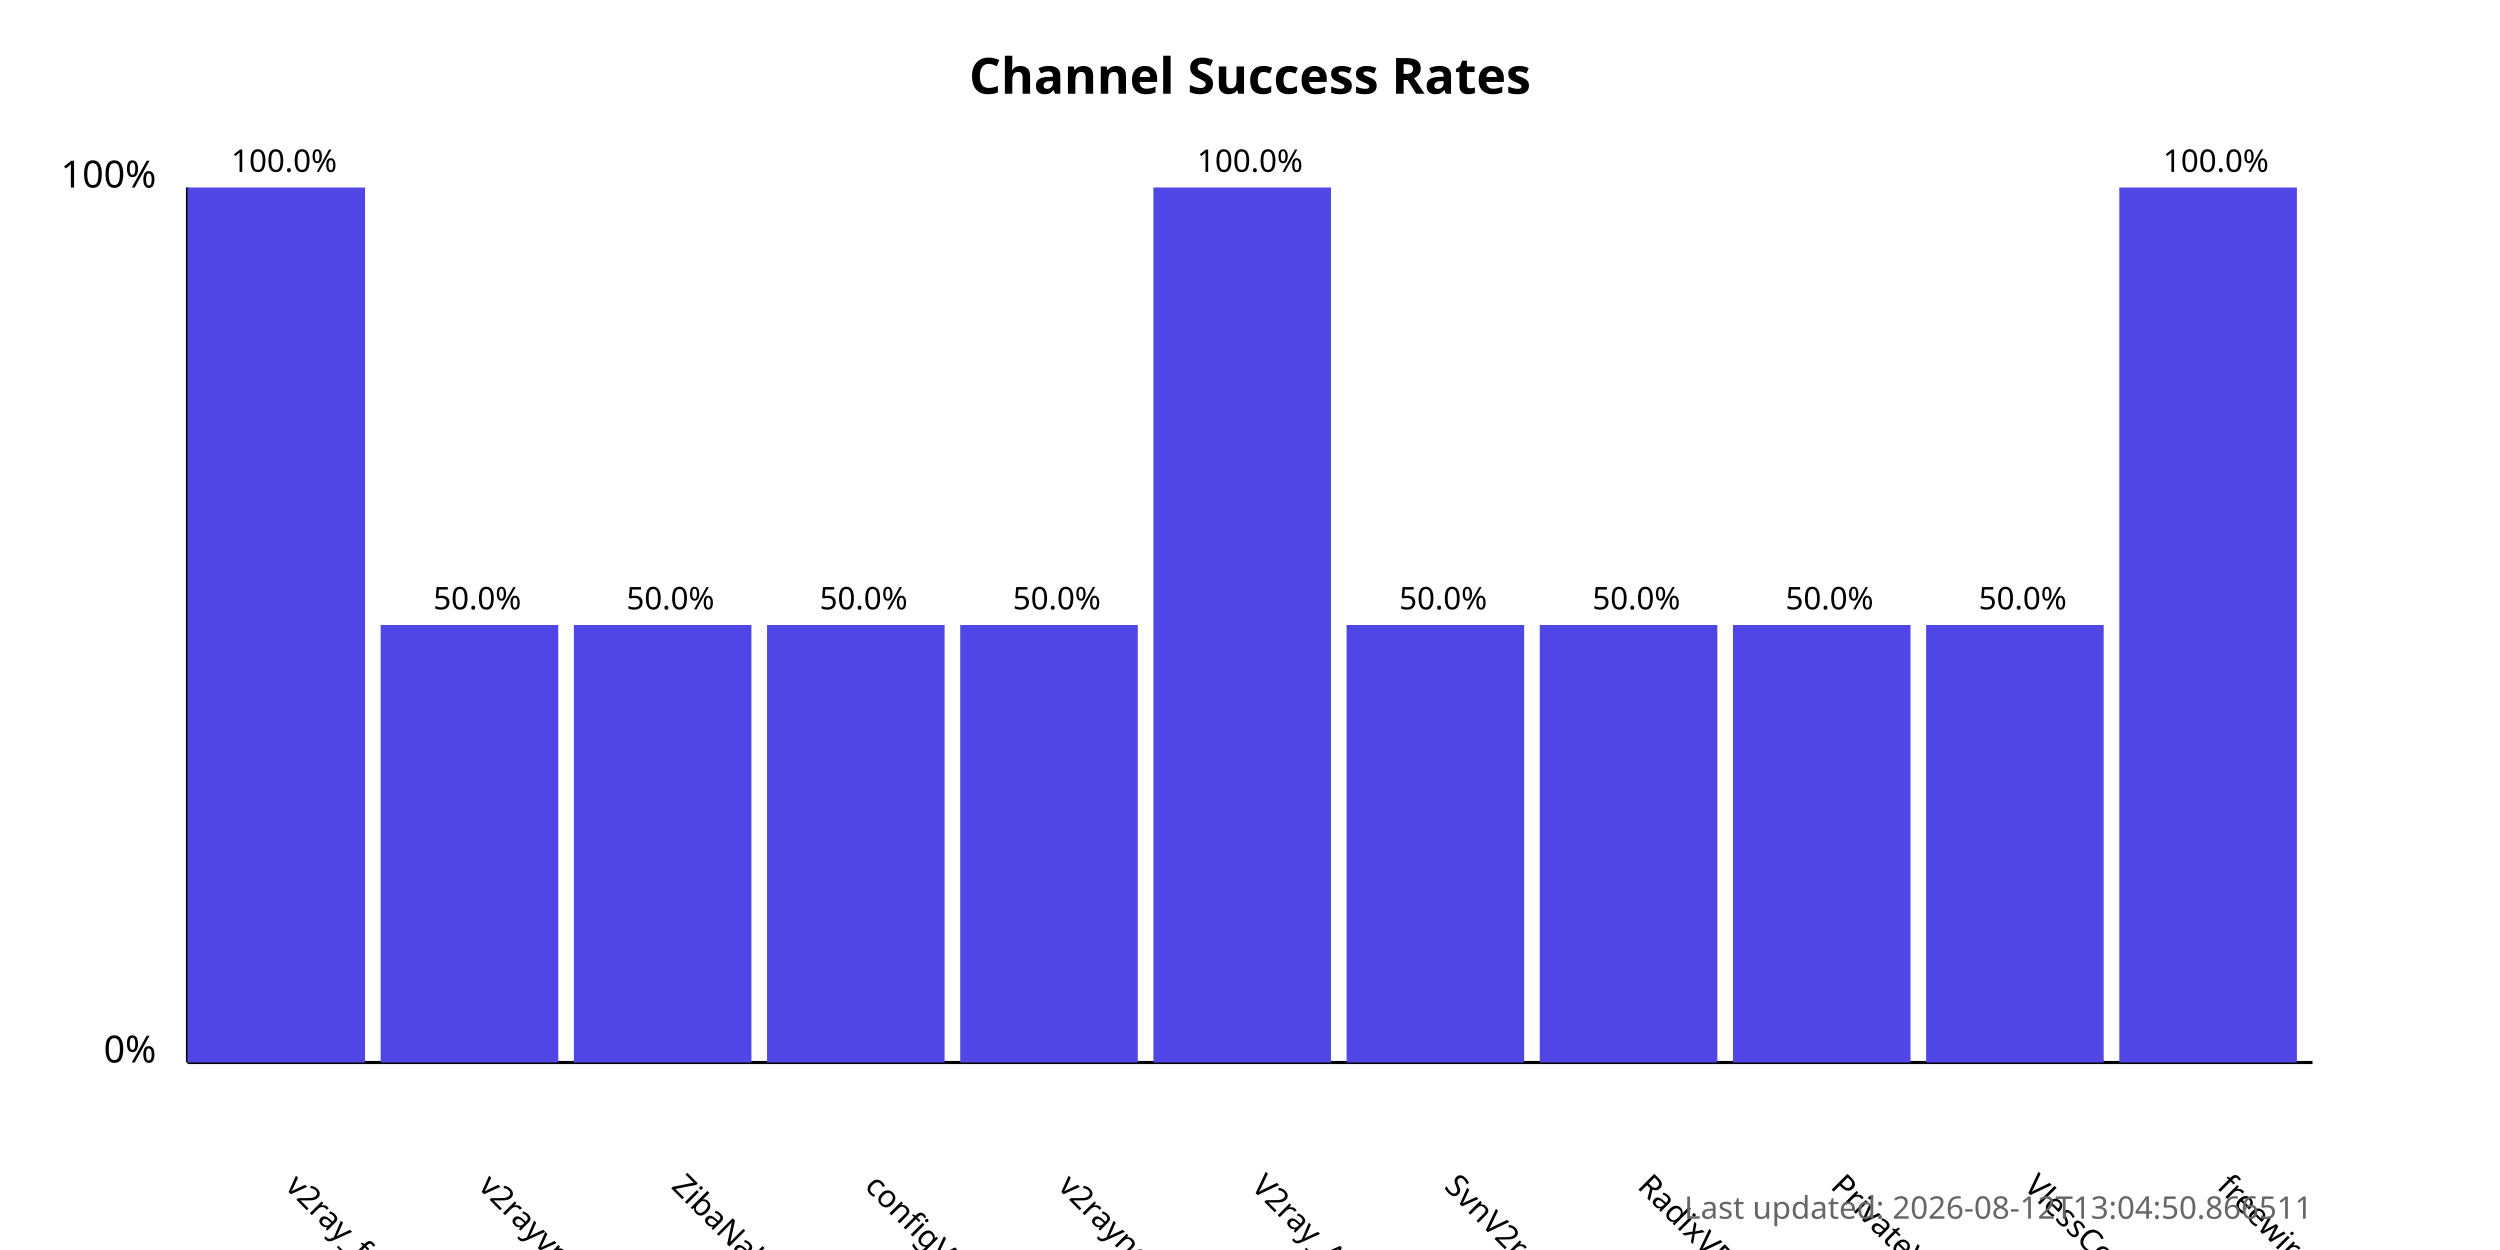
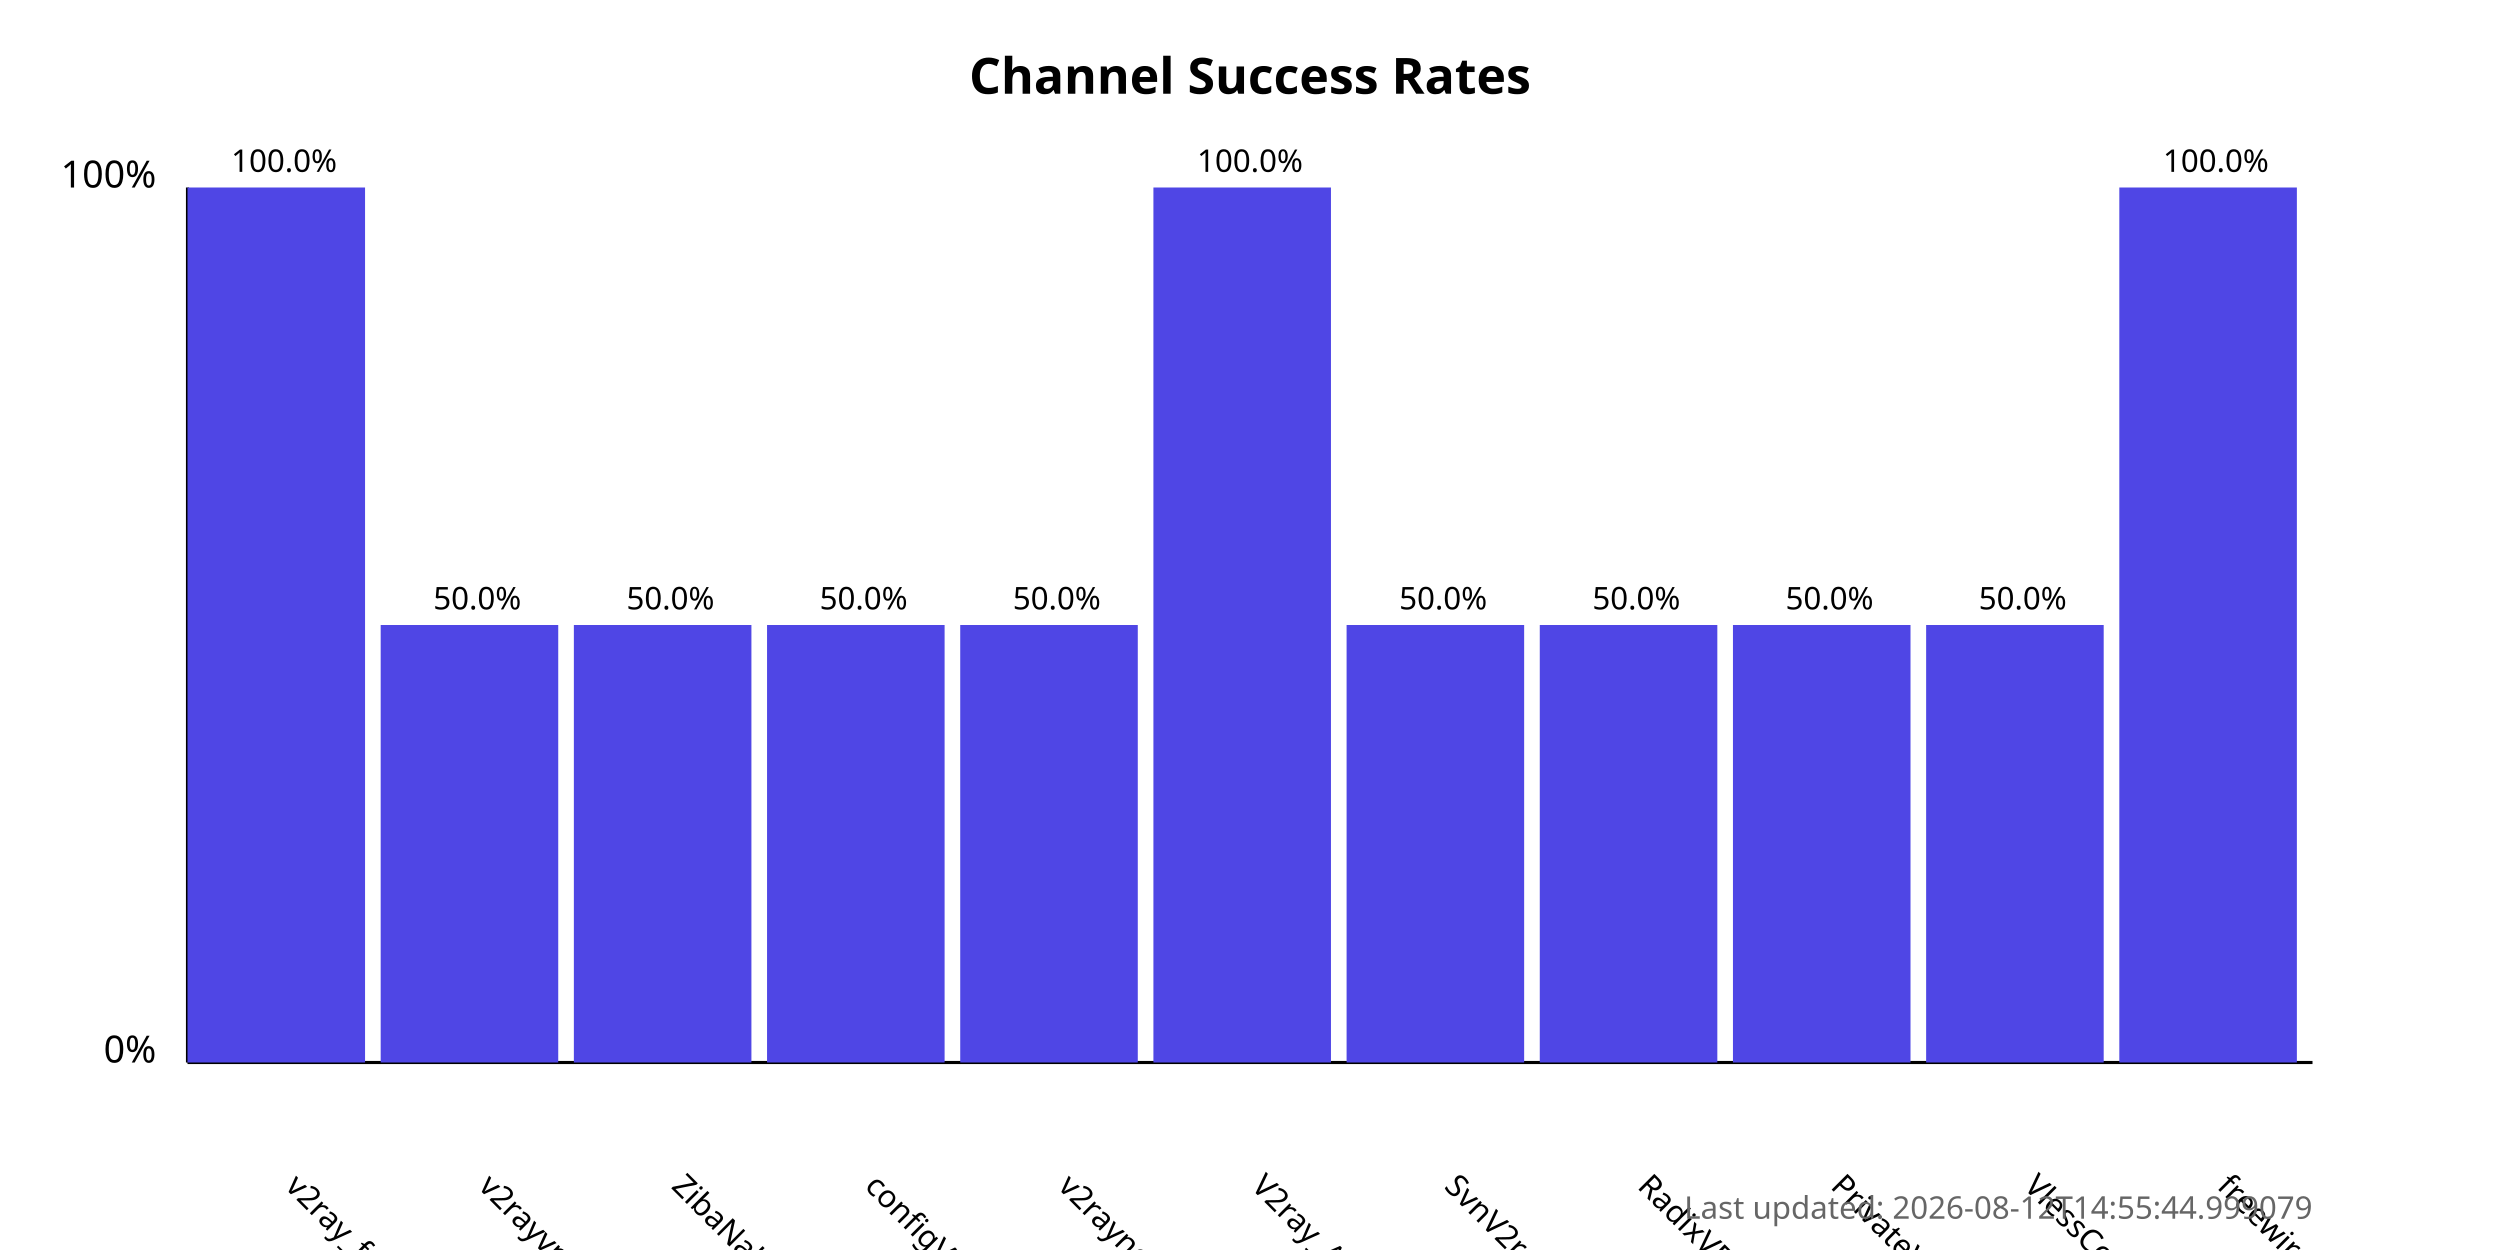
<svg xmlns="http://www.w3.org/2000/svg" width="800" height="400">
  <style>
            .chart-title { font: bold 16px sans-serif; }
            .axis-label { font: 12px sans-serif; }
            .tick-label { font: 10px sans-serif; }
            .bar { fill: #4f46e5; }
            .bar:hover { fill: #6366f1; }
            .timestamp { font: 10px sans-serif; fill: #666; }
        </style>
  <text x="400.0" y="30" text-anchor="middle" class="chart-title">
            Channel Success Rates
        </text>
  <line x1="60" y1="340" x2="60" y2="60" stroke="black" stroke-width="1" />
  <line x1="60" y1="340" x2="740" y2="340" stroke="black" stroke-width="1" />
  <text x="50" y="340" text-anchor="end" class="axis-label">0%</text>
  <text x="50" y="60" text-anchor="end" class="axis-label">100%</text>
  <g>
    <rect x="60" y="60.0" width="56.818" height="280.0" class="bar" />
    <text x="90.909" y="380" transform="rotate(45, 90.90909, 380)" text-anchor="start" class="tick-label">
                v2ray_free_conf
            </text>
    <text x="90.909" y="55.0" text-anchor="middle" class="tick-label">
                100.0%
            </text>
  </g>
  <g>
    <rect x="121.818" y="200.0" width="56.818" height="140.0" class="bar" />
    <text x="152.727" y="380" transform="rotate(45, 152.7273, 380)" text-anchor="start" class="tick-label">
                v2rayvpno
            </text>
    <text x="152.727" y="195.0" text-anchor="middle" class="tick-label">
                50.0%
            </text>
  </g>
  <g>
    <rect x="183.636" y="200.0" width="56.818" height="140.0" class="bar" />
    <text x="214.545" y="380" transform="rotate(45, 214.5455, 380)" text-anchor="start" class="tick-label">
                ZibaNabz
            </text>
    <text x="214.545" y="195.0" text-anchor="middle" class="tick-label">
                50.0%
            </text>
  </g>
  <g>
    <rect x="245.455" y="200.0" width="56.818" height="140.0" class="bar" />
    <text x="276.364" y="380" transform="rotate(45, 276.3636, 380)" text-anchor="start" class="tick-label">
                configV2rayForFree
            </text>
    <text x="276.364" y="195.0" text-anchor="middle" class="tick-label">
                50.0%
            </text>
  </g>
  <g>
    <rect x="307.273" y="200.0" width="56.818" height="140.0" class="bar" />
    <text x="338.182" y="380" transform="rotate(45, 338.1818, 380)" text-anchor="start" class="tick-label">
                v2rayngvpn
            </text>
    <text x="338.182" y="195.0" text-anchor="middle" class="tick-label">
                50.0%
            </text>
  </g>
  <g>
    <rect x="369.091" y="60.0" width="56.818" height="280.0" class="bar" />
    <text x="400.0" y="380" transform="rotate(45, 400.0, 380)" text-anchor="start" class="tick-label">
                V2ray_Alpha
            </text>
    <text x="400.0" y="55.0" text-anchor="middle" class="tick-label">
                100.0%
            </text>
  </g>
  <g>
    <rect x="430.909" y="200.0" width="56.818" height="140.0" class="bar" />
    <text x="461.818" y="380" transform="rotate(45, 461.8182, 380)" text-anchor="start" class="tick-label">
                SvnV2ray
            </text>
    <text x="461.818" y="195.0" text-anchor="middle" class="tick-label">
                50.0%
            </text>
  </g>
  <g>
    <rect x="492.727" y="200.0" width="56.818" height="140.0" class="bar" />
    <text x="523.636" y="380" transform="rotate(45, 523.6364, 380)" text-anchor="start" class="tick-label">
                RadixVPN
            </text>
    <text x="523.636" y="195.0" text-anchor="middle" class="tick-label">
                50.0%
            </text>
  </g>
  <g>
    <rect x="554.545" y="200.0" width="56.818" height="140.0" class="bar" />
    <text x="585.455" y="380" transform="rotate(45, 585.4545, 380)" text-anchor="start" class="tick-label">
                PrivateVPNs
            </text>
    <text x="585.455" y="195.0" text-anchor="middle" class="tick-label">
                50.0%
            </text>
  </g>
  <g>
    <rect x="616.364" y="200.0" width="56.818" height="140.0" class="bar" />
    <text x="647.273" y="380" transform="rotate(45, 647.2727, 380)" text-anchor="start" class="tick-label">
                VlessConfig
            </text>
    <text x="647.273" y="195.0" text-anchor="middle" class="tick-label">
                50.0%
            </text>
  </g>
  <g>
    <rect x="678.182" y="60.0" width="56.818" height="280.0" class="bar" />
    <text x="709.091" y="380" transform="rotate(45, 709.0909, 380)" text-anchor="start" class="tick-label">
                freewireguard
            </text>
    <text x="709.091" y="55.0" text-anchor="middle" class="tick-label">
                100.0%
            </text>
  </g>
  <text x="740" y="390" text-anchor="end" class="timestamp">
-             Last updated: 2026-08-12T13:04:50.866511
+             Last updated: 2026-08-12T14:55:44.999079
        </text>
</svg>
